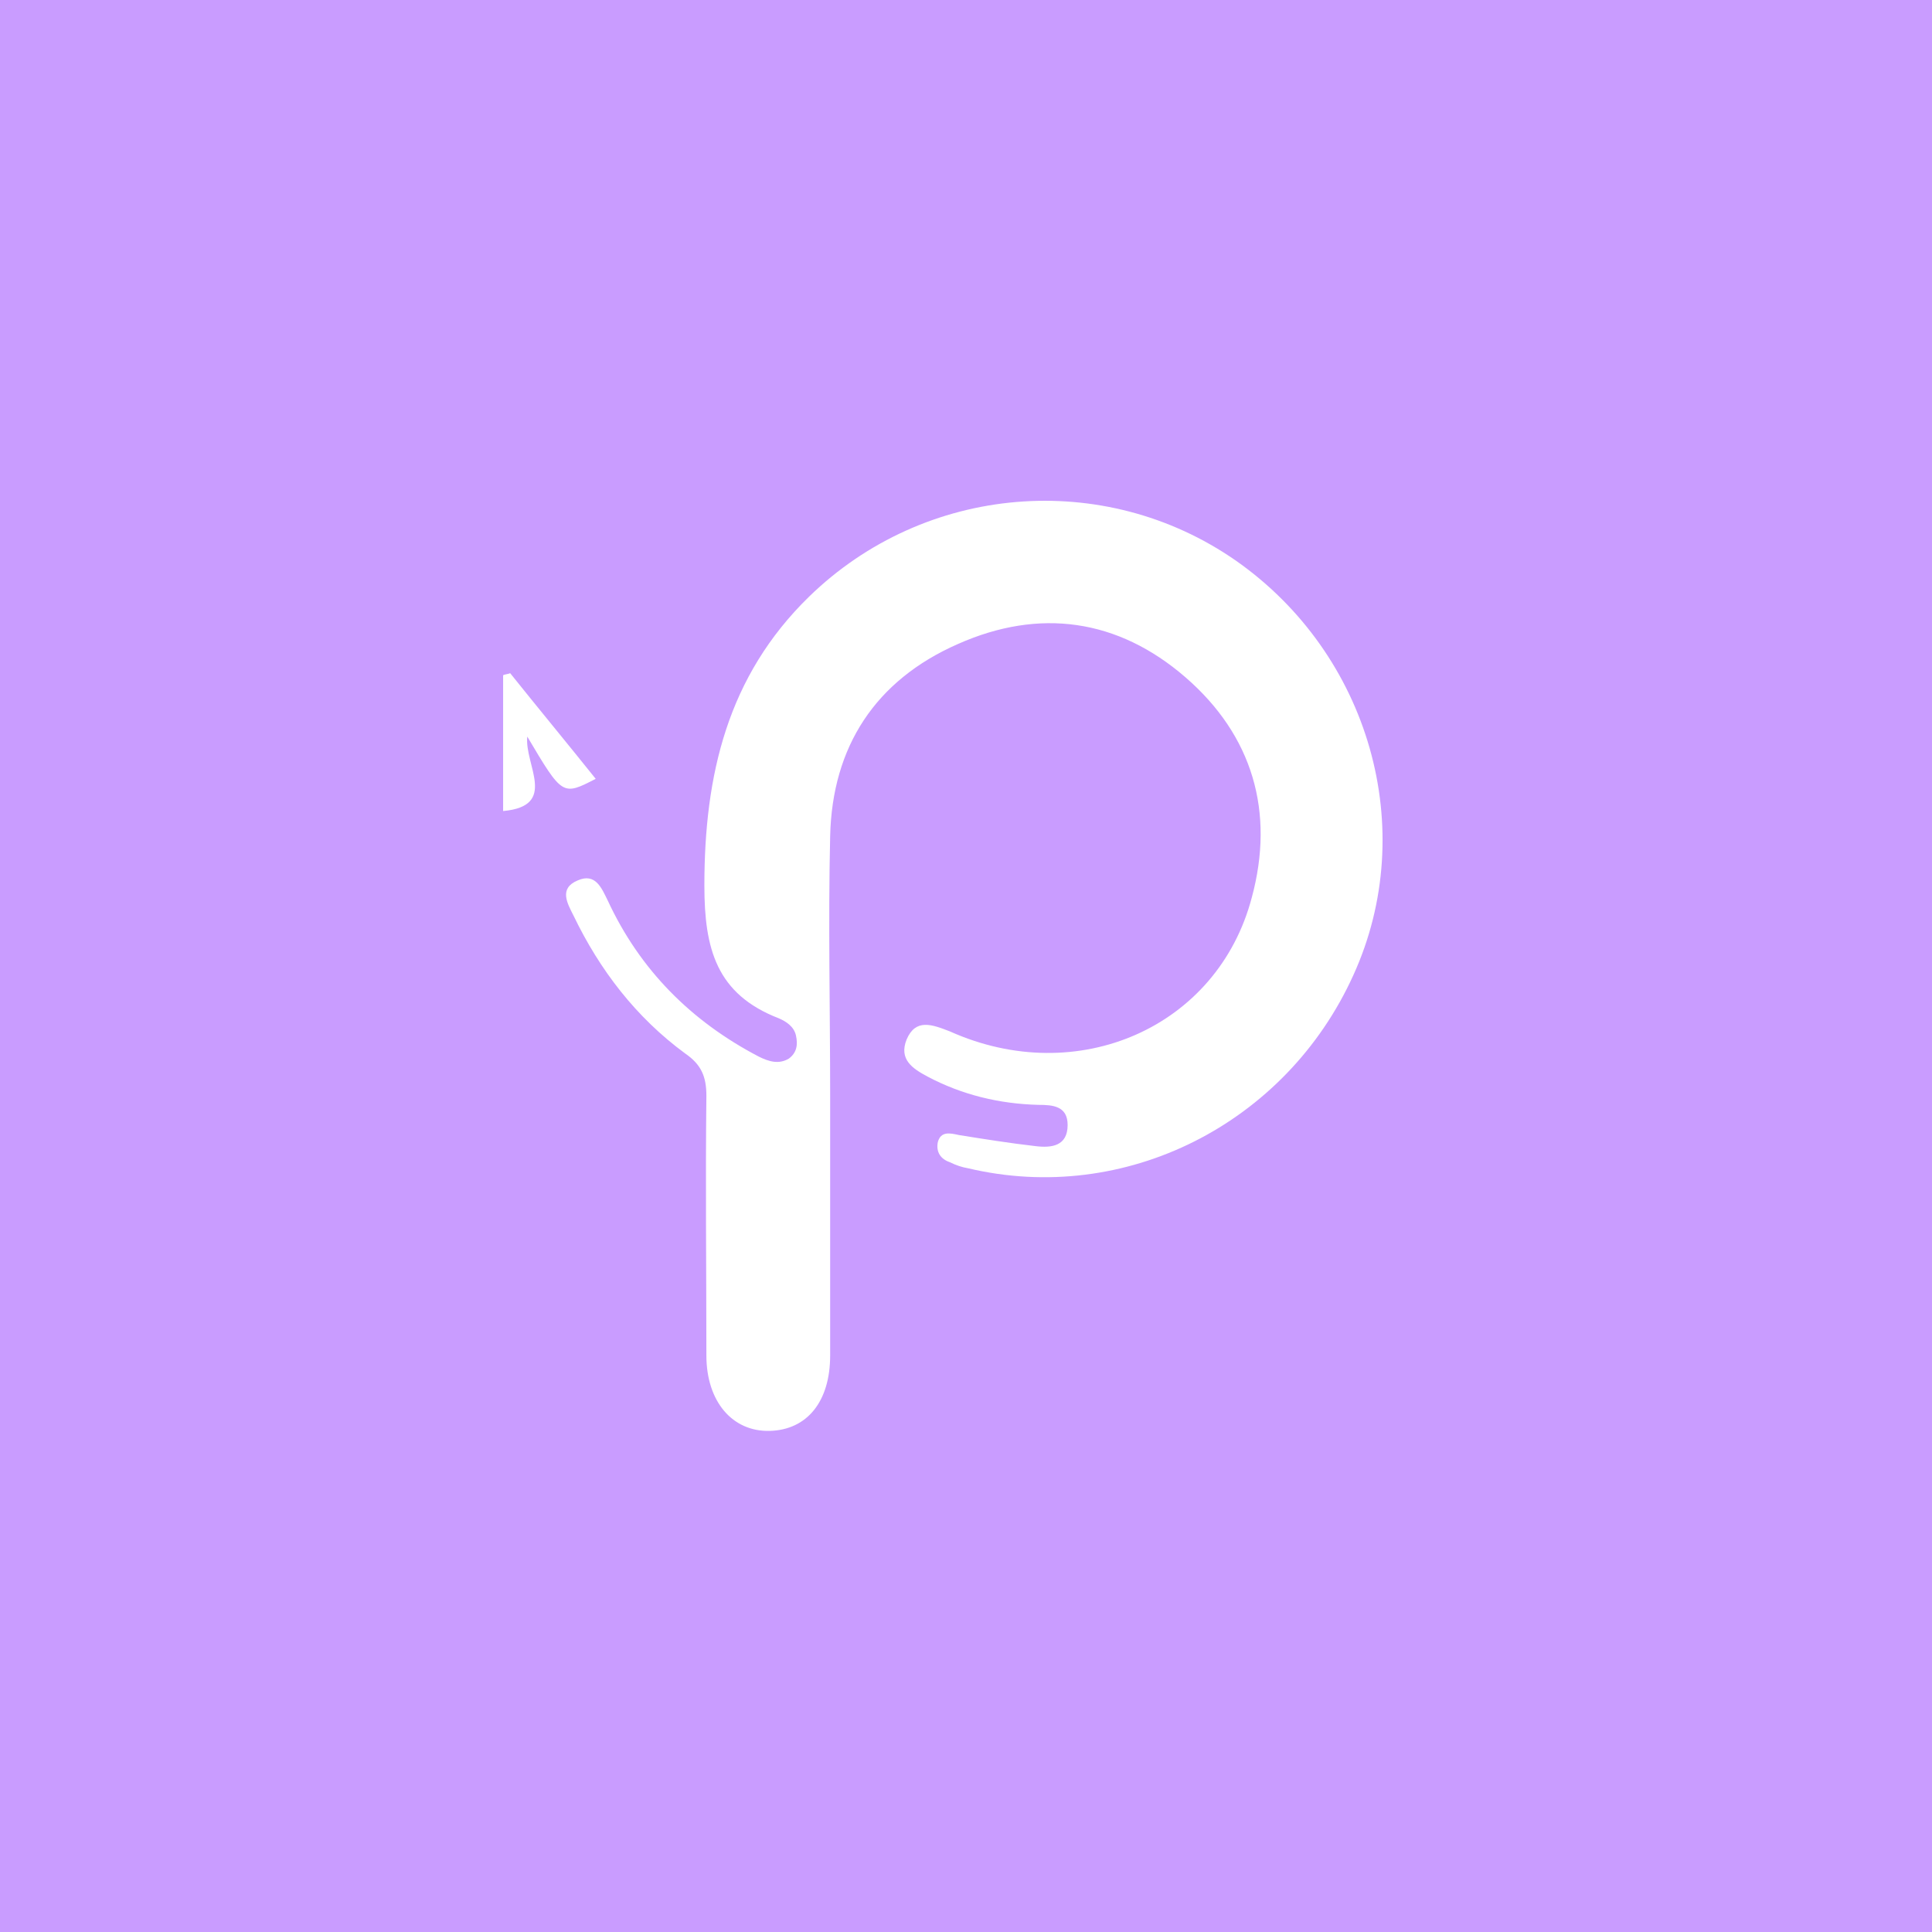
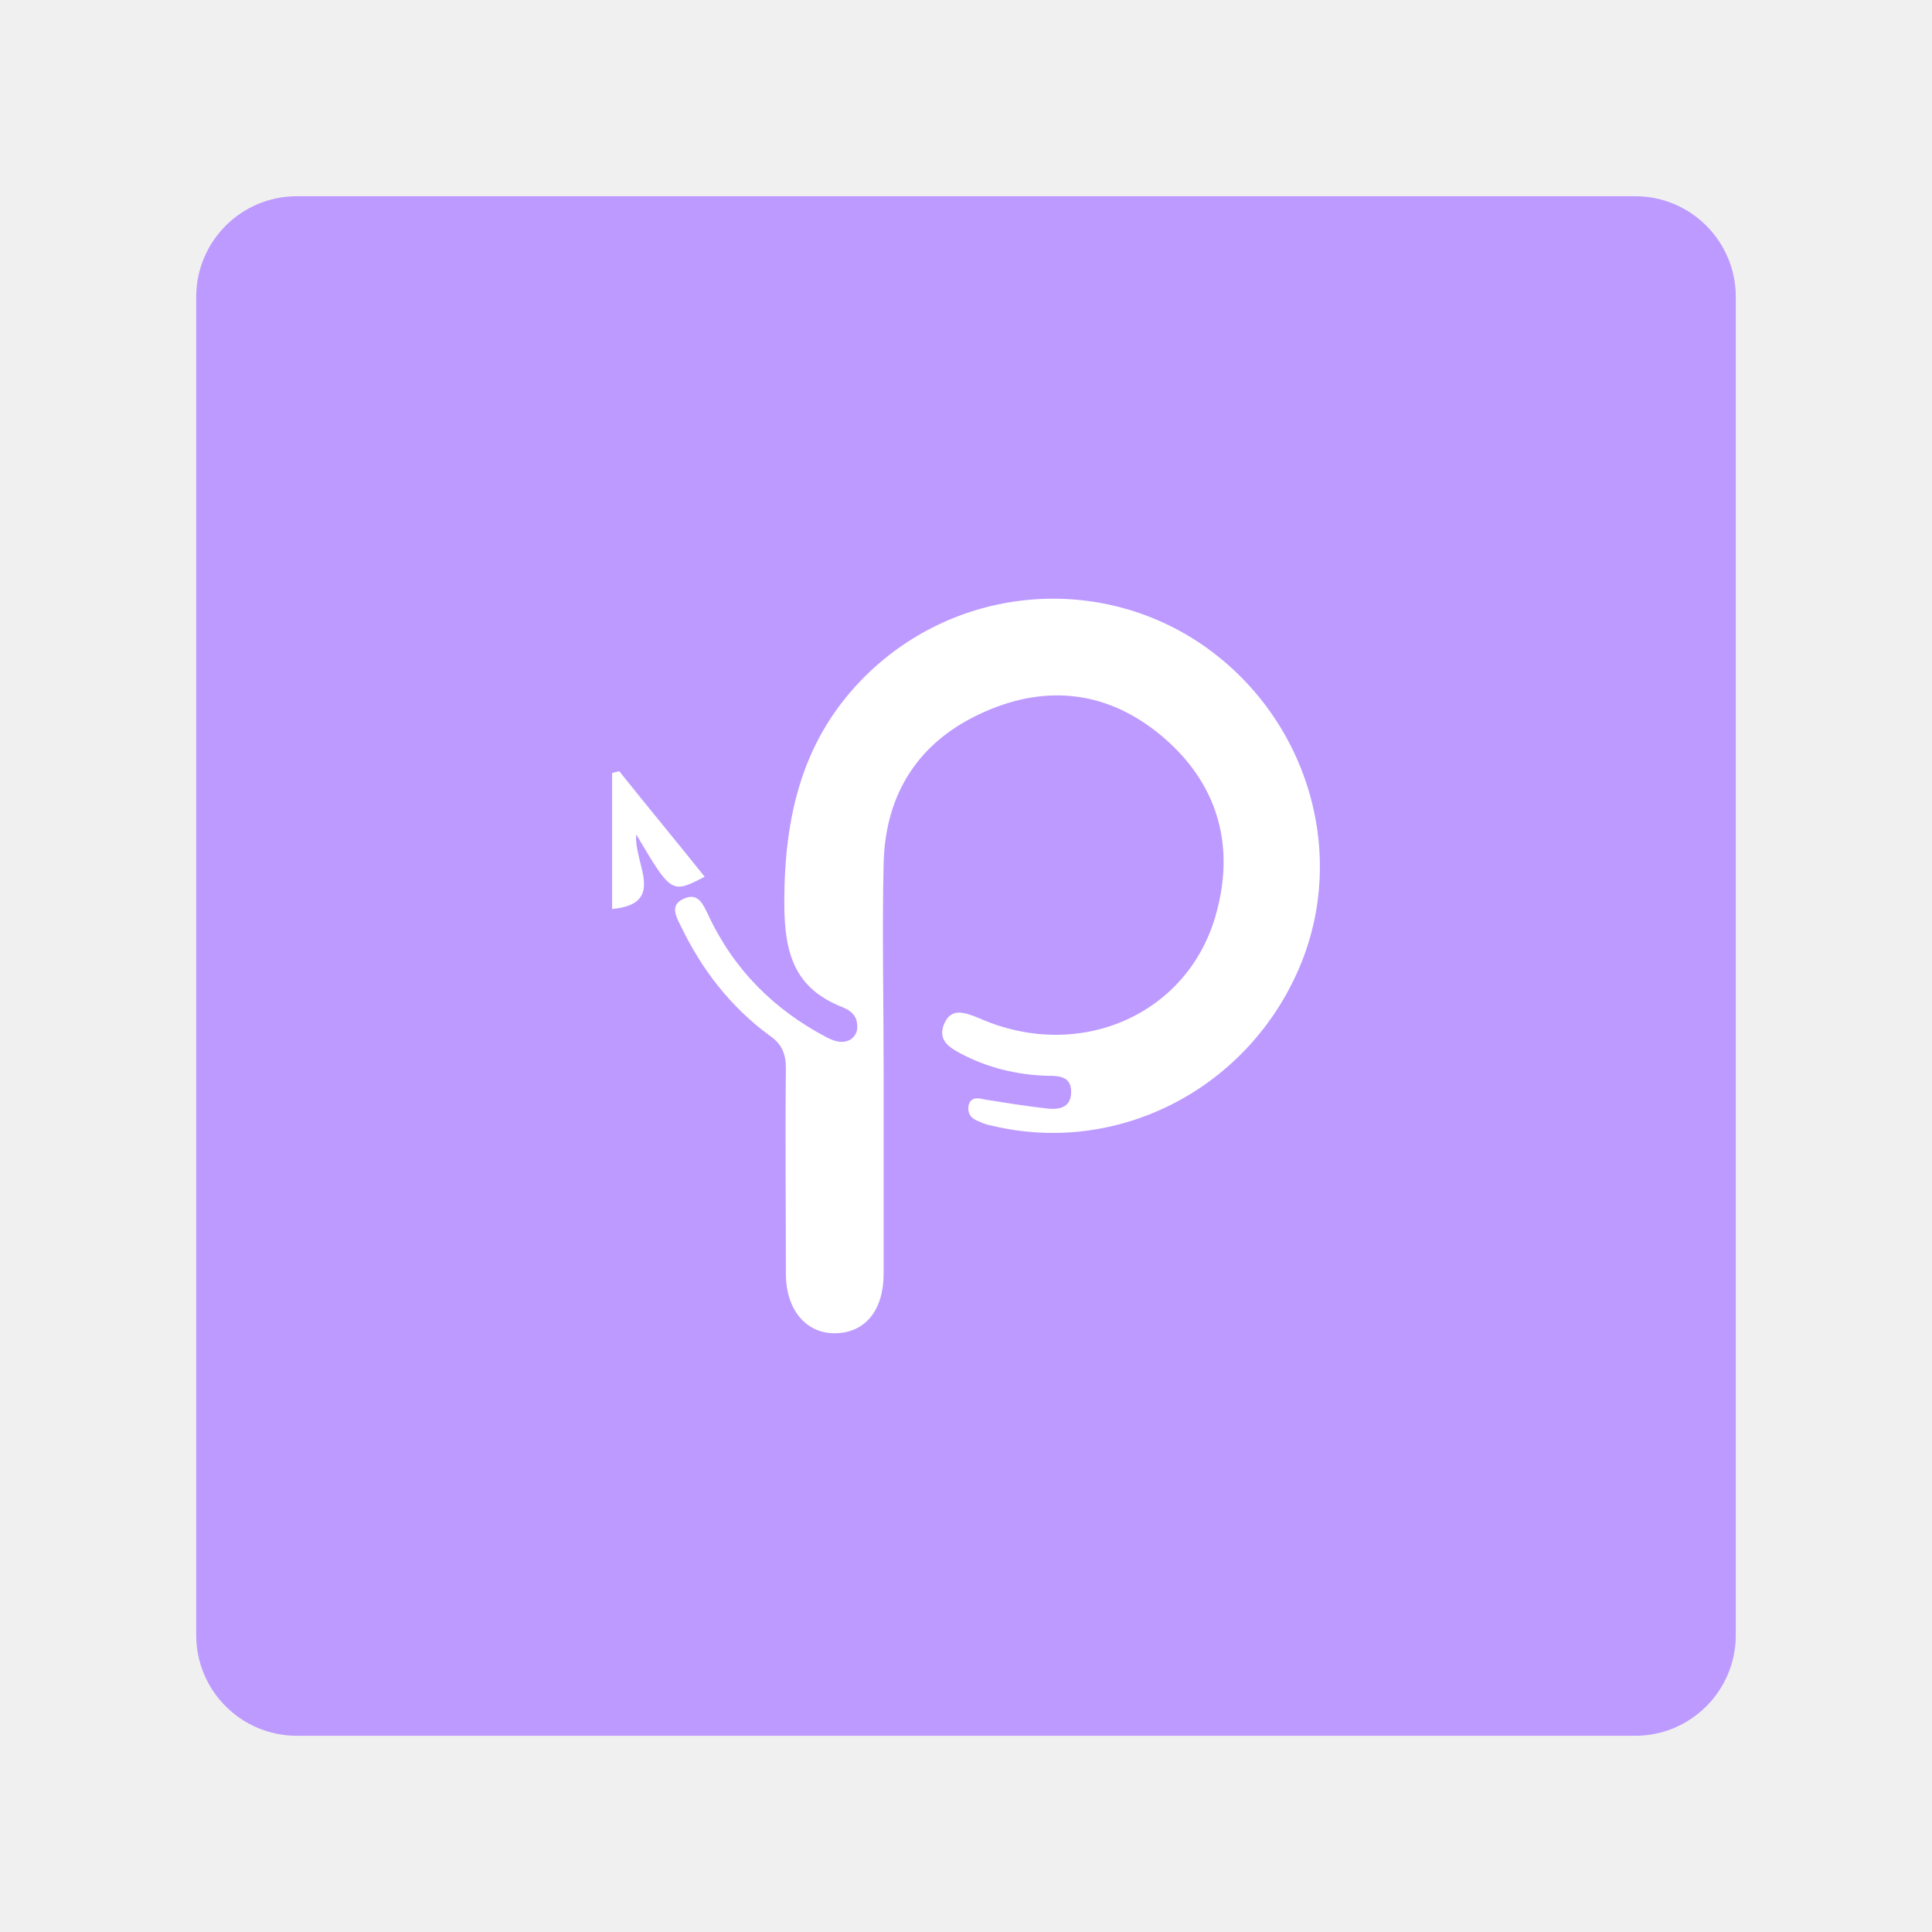
<svg xmlns="http://www.w3.org/2000/svg" version="1.1" id="Слой_1" x="0px" y="0px" viewBox="0 0 192 192" enable-background="new 0 0 192 192" xml:space="preserve">
-   <rect fill="#C99CFF" width="192" height="192" />
-   <path fill="#FFFFFF" d="M82.5,108.9c0,8.6,0,17.2,0,25.8c0,4.6-2.3,7.4-6,7.5c-3.7,0.1-6.3-2.9-6.3-7.5c0-8.6-0.1-17.2,0-25.8  c0-1.9-0.5-3.1-2.1-4.2c-4.9-3.6-8.5-8.3-11.1-13.7c-0.6-1.2-1.5-2.7,0.4-3.5c1.8-0.8,2.4,0.8,3,2c3.2,6.9,8.3,12,15,15.5  c1,0.5,2,0.8,3,0.2c0.8-0.6,0.9-1.4,0.7-2.3c-0.2-0.9-1-1.4-1.7-1.7c-6.2-2.4-7.4-6.9-7.4-13.2c0-11,2.3-20.8,10.4-28.7  c11.5-11.2,29.3-12.7,42.4-3.6c13.3,9.3,18.3,26.7,11.7,41.2c-6.7,14.8-22.7,22.9-38.3,19.2c-0.6-0.1-1.2-0.3-1.8-0.6  c-0.9-0.3-1.4-1-1.2-2c0.3-1.1,1.2-0.9,2.1-0.7c2.5,0.4,5,0.8,7.6,1.1c1.6,0.2,3.2,0,3.2-2.1c0-1.9-1.5-2-2.9-2  c-3.9-0.1-7.6-1-11-2.8c-1.5-0.8-2.9-1.7-2.1-3.7c0.9-2.1,2.5-1.5,4.3-0.8c12.7,5.7,26.6-0.4,30-13.3c2.3-8.5,0.1-16.1-6.6-21.9  c-6.7-5.8-14.5-6.9-22.6-3.3C87,67.6,82.7,74.2,82.5,83.1C82.3,91.7,82.5,100.3,82.5,108.9z" />
-   <path fill="#FFFFFF" d="M50,80.6c0-4.7,0-9.1,0-13.5c0.2-0.1,0.5-0.1,0.7-0.2c2.8,3.5,5.7,7,8.5,10.5c-3.3,1.7-3.3,1.7-6.8-4.2  C52.1,76,55.5,80.1,50,80.6z" />
+   <defs id="defs11" />
+   <rect x="-172.5" y="-172.5" width="153" height="153" rx="10" transform="scale(-1)" fill="#98dc9a" id="rect3050" style="fill:#bd9aff;fill-opacity:1" />
+   <g id="g3070" transform="translate(10.83174,9.732396)">
+     <path fill="#ffffff" d="m 76.982,96.467 c 0,6.792 0,13.584 0,20.375 0,3.633 -1.816,5.844 -4.738,5.923 -2.922,0.079 -4.975,-2.29 -4.975,-5.923 0,-6.792 -0.079,-13.584 0,-20.375 0,-1.501 -0.395,-2.448 -1.658,-3.317 -3.87,-2.843 -6.713,-6.555 -8.766,-10.82 -0.474,-0.948 -1.185,-2.132 0.316,-2.764 1.422,-0.632 1.895,0.632 2.369,1.579 2.527,5.449 6.555,9.477 11.846,12.241 0.79,0.395 1.579,0.632 2.369,0.158 0.632,-0.474 0.711,-1.106 0.553,-1.816 -0.158,-0.711 -0.79,-1.106 -1.343,-1.343 -4.896,-1.895 -5.844,-5.449 -5.844,-10.425 0,-8.687 1.816,-16.427 8.213,-22.666 9.082,-8.845 23.14,-10.03 33.485,-2.843 10.504,7.345 14.452,21.086 9.24,32.538 -5.291,11.688 -17.927,18.085 -30.247,15.163 -0.474,-0.079 -0.948,-0.237 -1.422,-0.474 -0.711,-0.237 -1.106,-0.79 -0.948,-1.579 0.237,-0.869 0.948,-0.711 1.658,-0.553 1.974,0.316 3.949,0.632 6.002,0.869 1.264,0.158 2.527,0 2.527,-1.658 0,-1.501 -1.185,-1.579 -2.29,-1.579 -3.08,-0.079 -6.002,-0.79 -8.687,-2.211 -1.185,-0.632 -2.29,-1.343 -1.658,-2.922 0.711,-1.658 1.974,-1.185 3.396,-0.632 10.03,4.502 21.007,-0.316 23.692,-10.504 1.816,-6.713 0.079,-12.715 -5.212,-17.295 -5.291,-4.581 -11.451,-5.449 -17.848,-2.606 -6.476,2.843 -9.872,8.055 -10.03,15.084 -0.158,6.792 0,13.584 0,20.375 z" id="path4" style="stroke-width:0.79" />
+     <path fill="#ffffff" d="m 50,80.6 c 0,-4.7 0,-9.1 0,-13.5 0.2,-0.1 0.5,-0.1 0.7,-0.2 2.8,3.5 5.7,7 8.5,10.5 -3.3,1.7 -3.3,1.7 -6.8,-4.2 -0.3,2.8 3.1,6.9 -2.4,7.4 z" id="path6" />
+   </g>
</svg>
